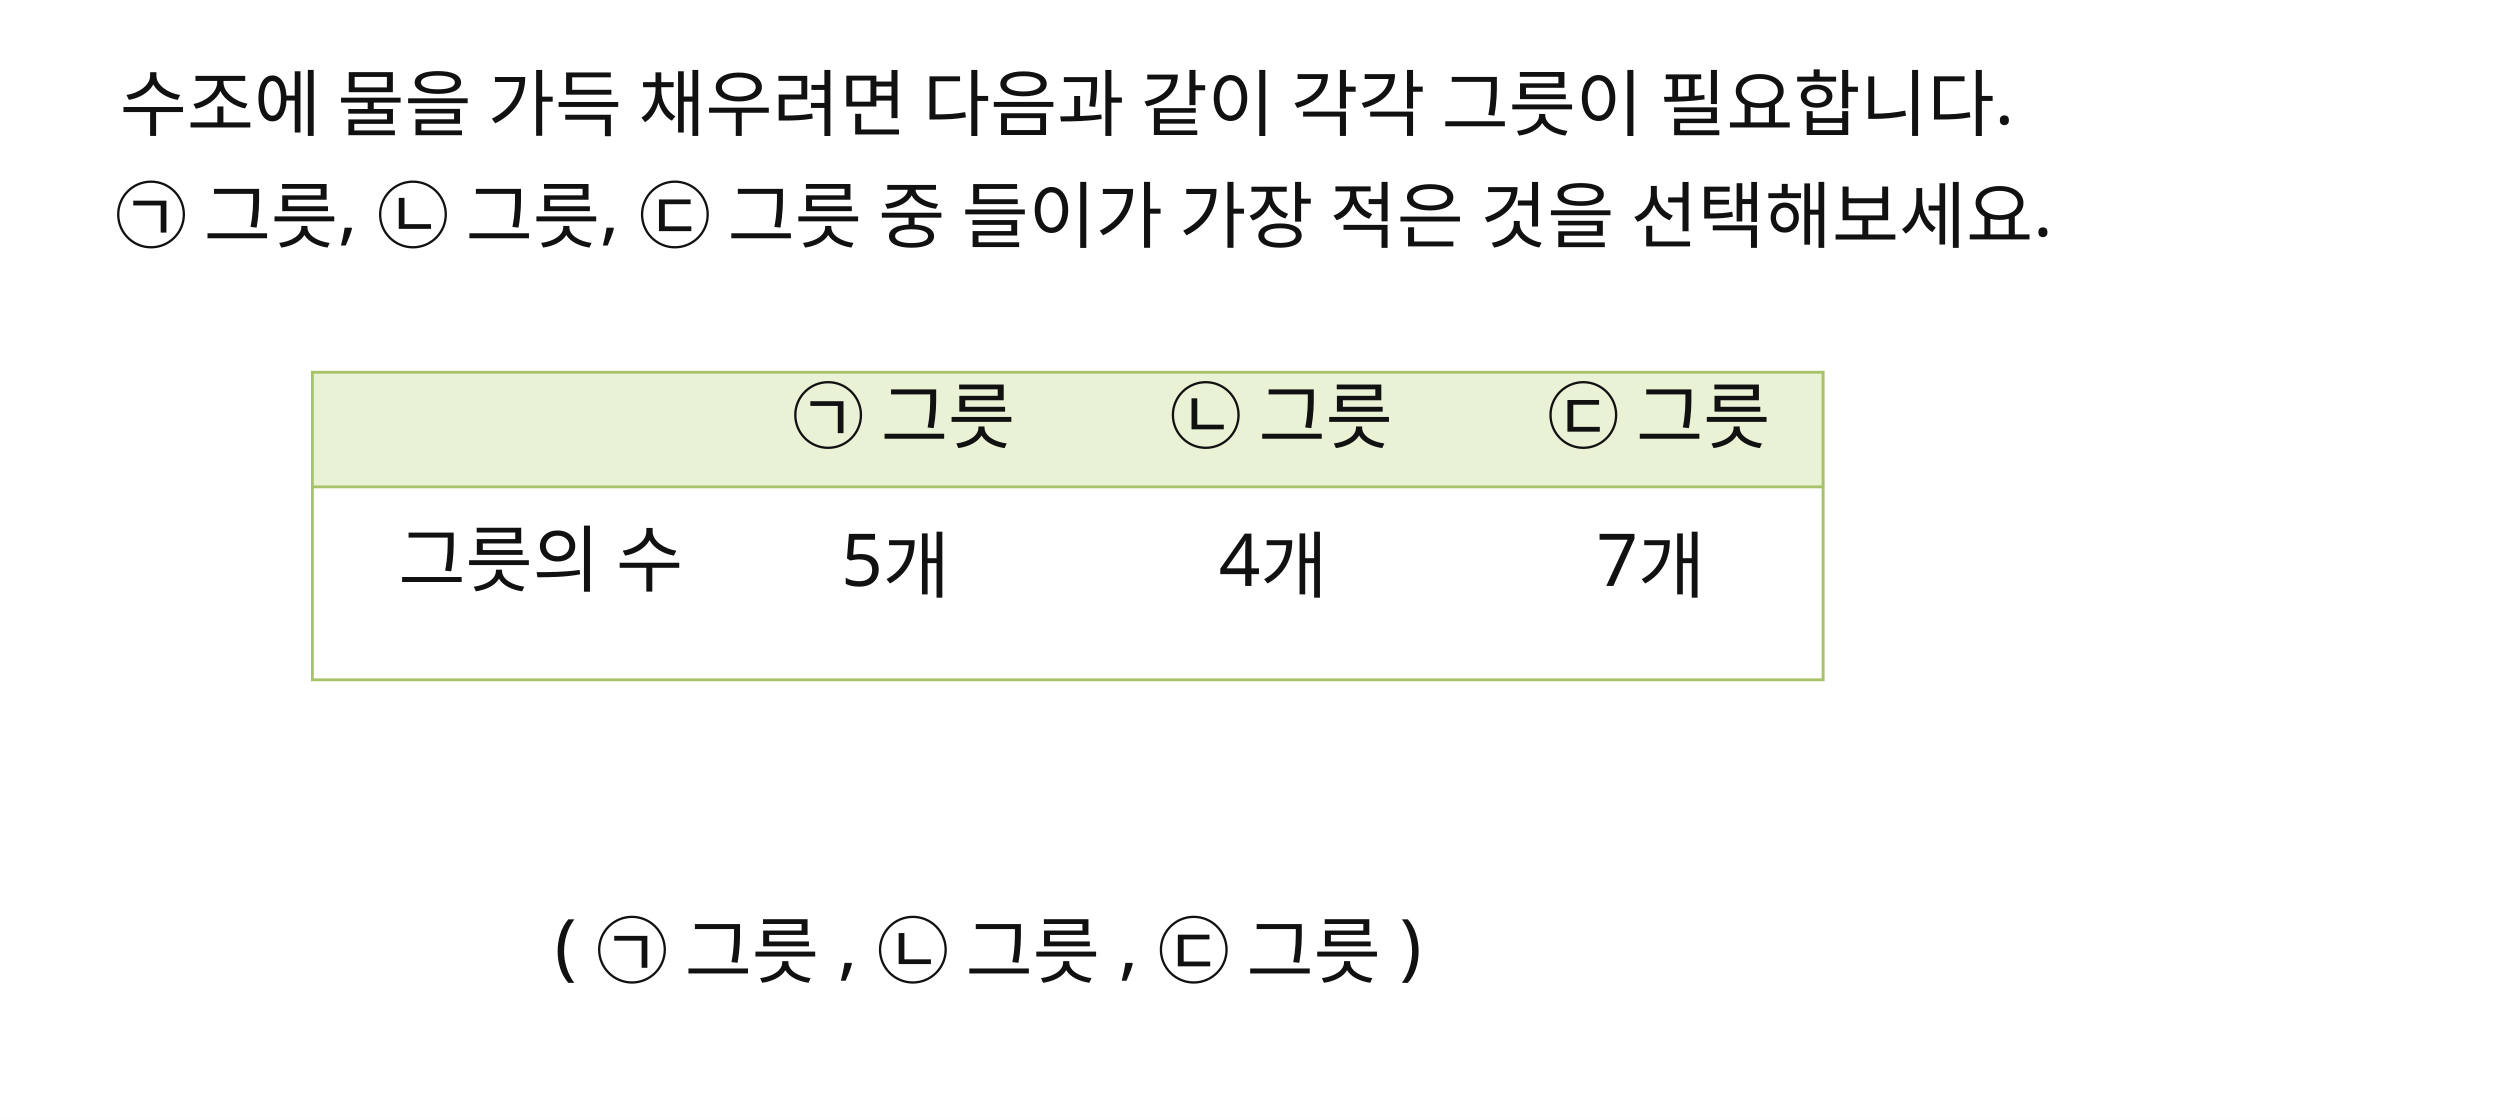
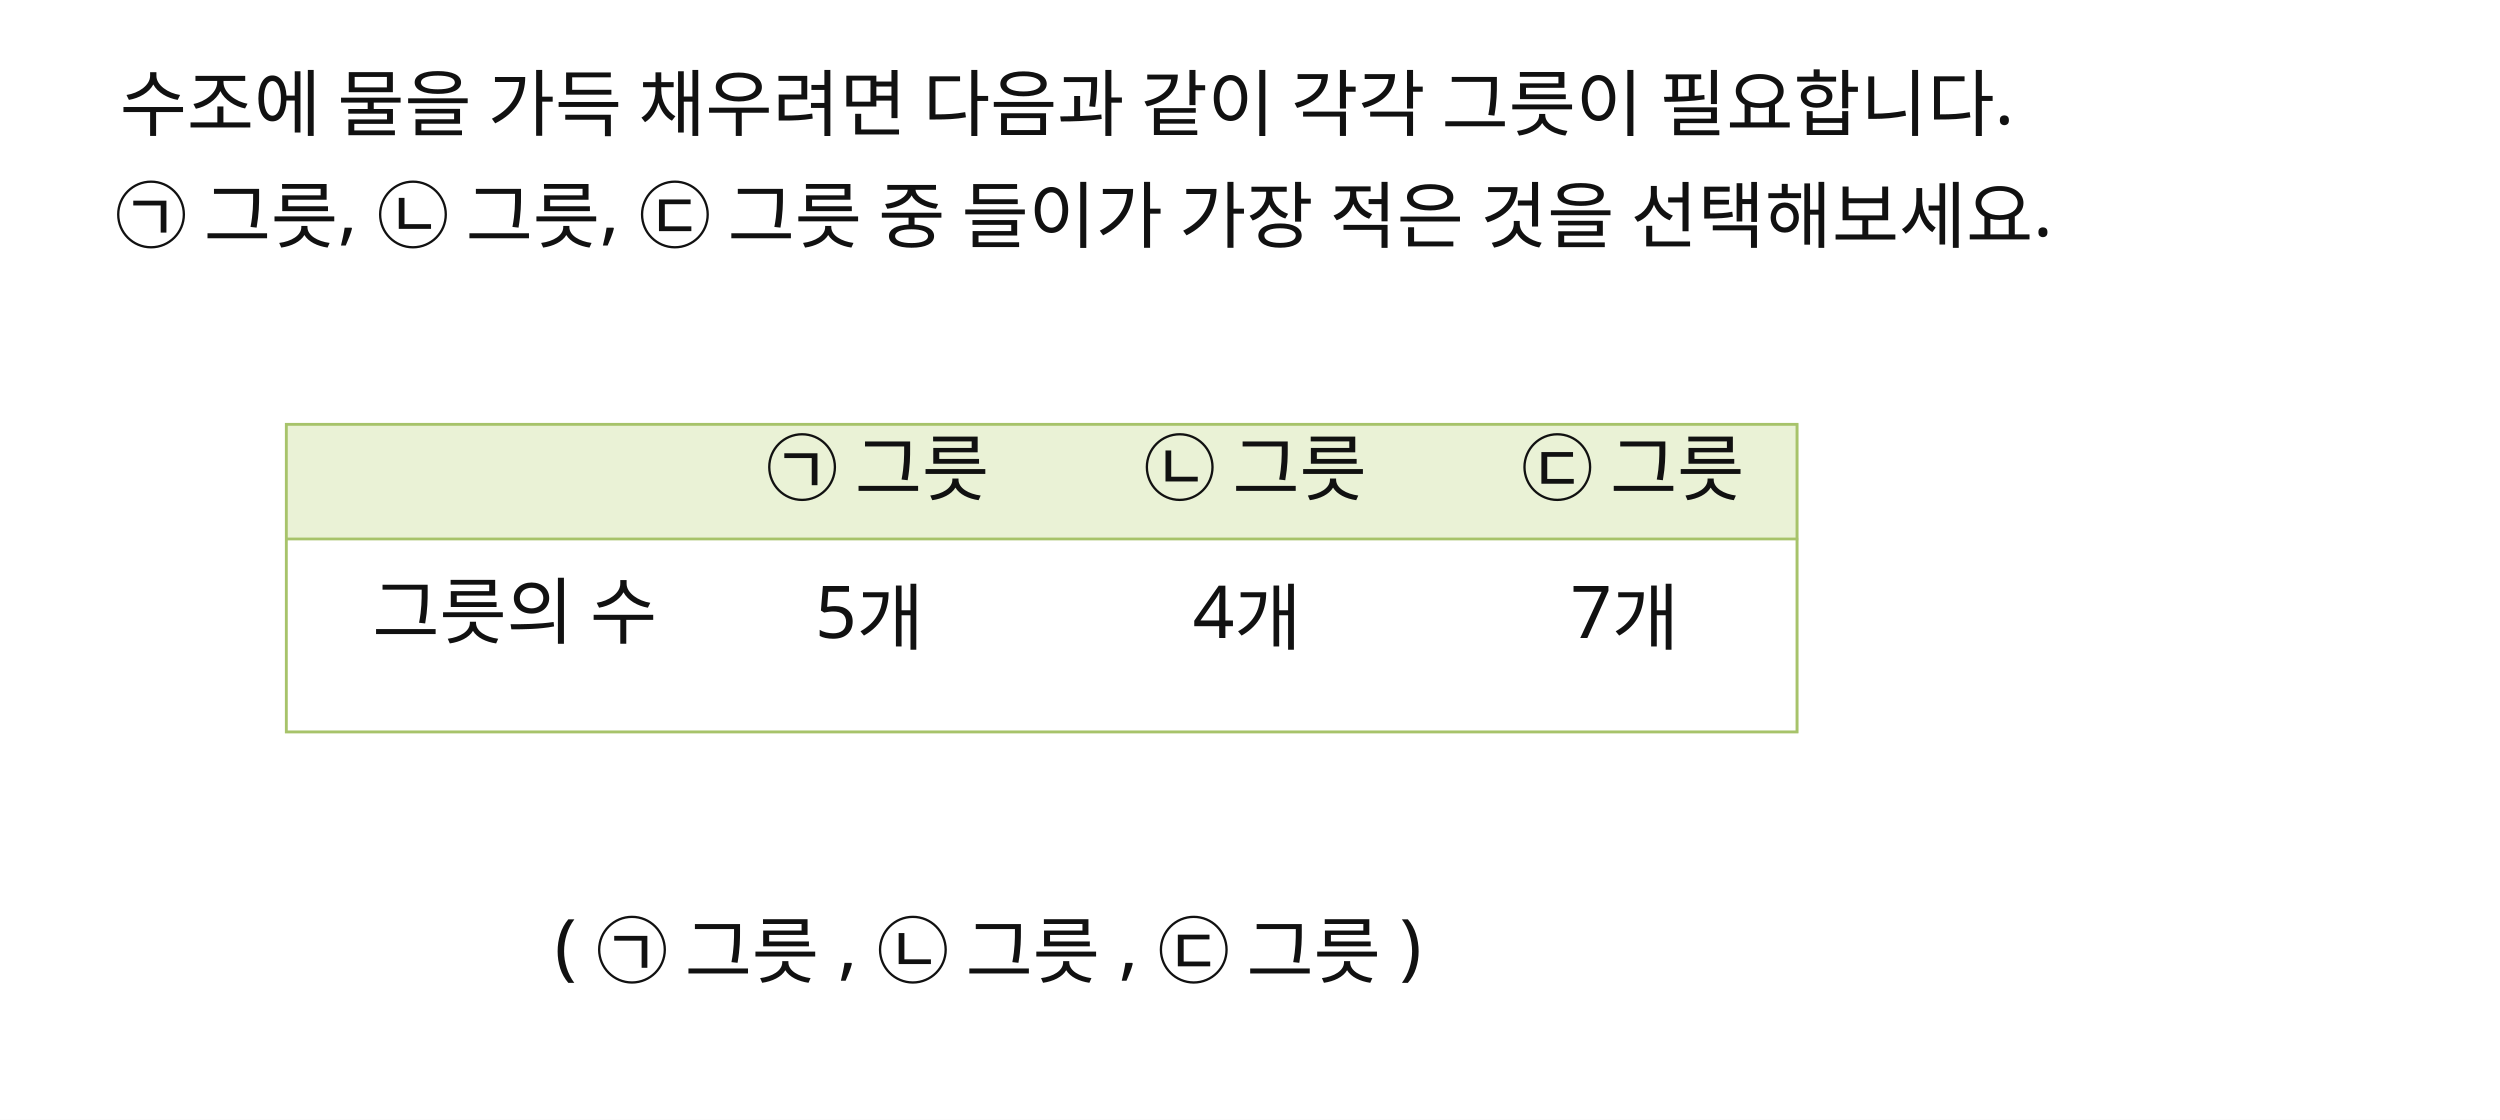
<svg xmlns="http://www.w3.org/2000/svg" width="960" height="430" viewBox="0 0 960 430">
  <rect x="0" y="0" width="960" height="430" fill="#FFFFFF" />
-   <rect id="slot.table.outer.rect" x="120" y="143" width="580" height="118" fill="#FFFFFF" stroke="#A7C36A" stroke-width="1.2" />
-   <rect id="slot.table.h1.rect" x="120" y="143" width="580" height="44" fill="#EAF2D6" stroke="#A7C36A" stroke-width="1" />
-   <rect id="slot.table.h2.rect" x="120" y="187" width="580" height="74" fill="#FFFFFF" stroke="#A7C36A" stroke-width="1" />
-   <rect id="slot.table.v1.rect" x="265" y="143" width="0" height="118" fill="#000000" stroke="#A7C36A" stroke-width="1" />
-   <rect id="slot.table.v2.rect" x="410" y="143" width="0" height="118" fill="#000000" stroke="#A7C36A" stroke-width="1" />
-   <rect id="slot.table.v3.rect" x="555" y="143" width="0" height="118" fill="#000000" stroke="#A7C36A" stroke-width="1" />
-   <rect id="slot.table.v4.rect" x="700" y="143" width="0" height="118" fill="#000000" stroke="#A7C36A" stroke-width="1" />
+   <rect id="slot.table.outer.rect" x="110" y="163" width="580" height="118" fill="#FFFFFF" stroke="#A7C36A" stroke-width="1.2" />
+   <rect id="slot.table.h1.rect" x="110" y="163" width="580" height="44" fill="#EAF2D6" stroke="#A7C36A" stroke-width="1" />
+   <rect id="slot.table.h2.rect" x="110" y="207" width="580" height="74" fill="#FFFFFF" stroke="#A7C36A" stroke-width="1" />
+   <rect id="slot.table.v1.rect" x="255" y="163" width="0" height="118" fill="#000000" stroke="#A7C36A" stroke-width="1" />
+   <rect id="slot.table.v2.rect" x="400" y="163" width="0" height="118" fill="#000000" stroke="#A7C36A" stroke-width="1" />
+   <rect id="slot.table.v3.rect" x="545" y="163" width="0" height="118" fill="#000000" stroke="#A7C36A" stroke-width="1" />
+   <rect id="slot.table.v4.rect" x="690" y="163" width="0" height="118" fill="#000000" stroke="#A7C36A" stroke-width="1" />
  <text id="slot.q1.text" x="46" y="50" fill="#111111" font-family="Noto Sans KR, sans-serif" font-size="28">수조에 물을 가득 채우려면 다음과 같이 각각 그릇이 필요합니다.</text>
  <text id="slot.q2.text" x="44" y="93" fill="#111111" font-family="Noto Sans KR, sans-serif" font-size="28">㉠ 그릇, ㉡ 그릇, ㉢ 그릇 중 들이가 가장 적은 것을 선택해보세요.</text>
-   <text id="slot.table.r1c1.text" x="192" y="170" fill="#111111" font-family="Noto Sans KR, sans-serif" font-size="28" />
-   <text id="slot.table.r1c2.text" x="304" y="170" fill="#111111" font-family="Noto Sans KR, sans-serif" font-size="28">㉠ 그릇</text>
-   <text id="slot.table.r1c3.text" x="449" y="170" fill="#111111" font-family="Noto Sans KR, sans-serif" font-size="28">㉡ 그릇</text>
-   <text id="slot.table.r1c4.text" x="594" y="170" fill="#111111" font-family="Noto Sans KR, sans-serif" font-size="28">㉢ 그릇</text>
-   <text id="slot.table.r2c1.text" x="153" y="225" fill="#111111" font-family="Noto Sans KR, sans-serif" font-size="28">그릇의 수</text>
-   <text id="slot.table.r2c2.text" x="323" y="225" fill="#111111" font-family="Noto Sans KR, sans-serif" font-size="28">5개</text>
-   <text id="slot.table.r2c3.text" x="468" y="225" fill="#111111" font-family="Noto Sans KR, sans-serif" font-size="28">4개</text>
-   <text id="slot.table.r2c4.text" x="613" y="225" fill="#111111" font-family="Noto Sans KR, sans-serif" font-size="28">7개</text>
+   <text id="slot.table.r1c1.text" x="182" y="190" fill="#111111" font-family="Noto Sans KR, sans-serif" font-size="28" />
+   <text id="slot.table.r1c2.text" x="294" y="190" fill="#111111" font-family="Noto Sans KR, sans-serif" font-size="28">㉠ 그릇</text>
+   <text id="slot.table.r1c3.text" x="439" y="190" fill="#111111" font-family="Noto Sans KR, sans-serif" font-size="28">㉡ 그릇</text>
+   <text id="slot.table.r1c4.text" x="584" y="190" fill="#111111" font-family="Noto Sans KR, sans-serif" font-size="28">㉢ 그릇</text>
+   <text id="slot.table.r2c1.text" x="143" y="245" fill="#111111" font-family="Noto Sans KR, sans-serif" font-size="28">그릇의 수</text>
+   <text id="slot.table.r2c2.text" x="313" y="245" fill="#111111" font-family="Noto Sans KR, sans-serif" font-size="28">5개</text>
+   <text id="slot.table.r2c3.text" x="458" y="245" fill="#111111" font-family="Noto Sans KR, sans-serif" font-size="28">4개</text>
+   <text id="slot.table.r2c4.text" x="603" y="245" fill="#111111" font-family="Noto Sans KR, sans-serif" font-size="28">7개</text>
  <text id="slot.choice.text" x="213" y="373" fill="#111111" font-family="Noto Sans KR, sans-serif" font-size="28">( ㉠ 그릇 , ㉡ 그릇 , ㉢ 그릇 )</text>
</svg>
